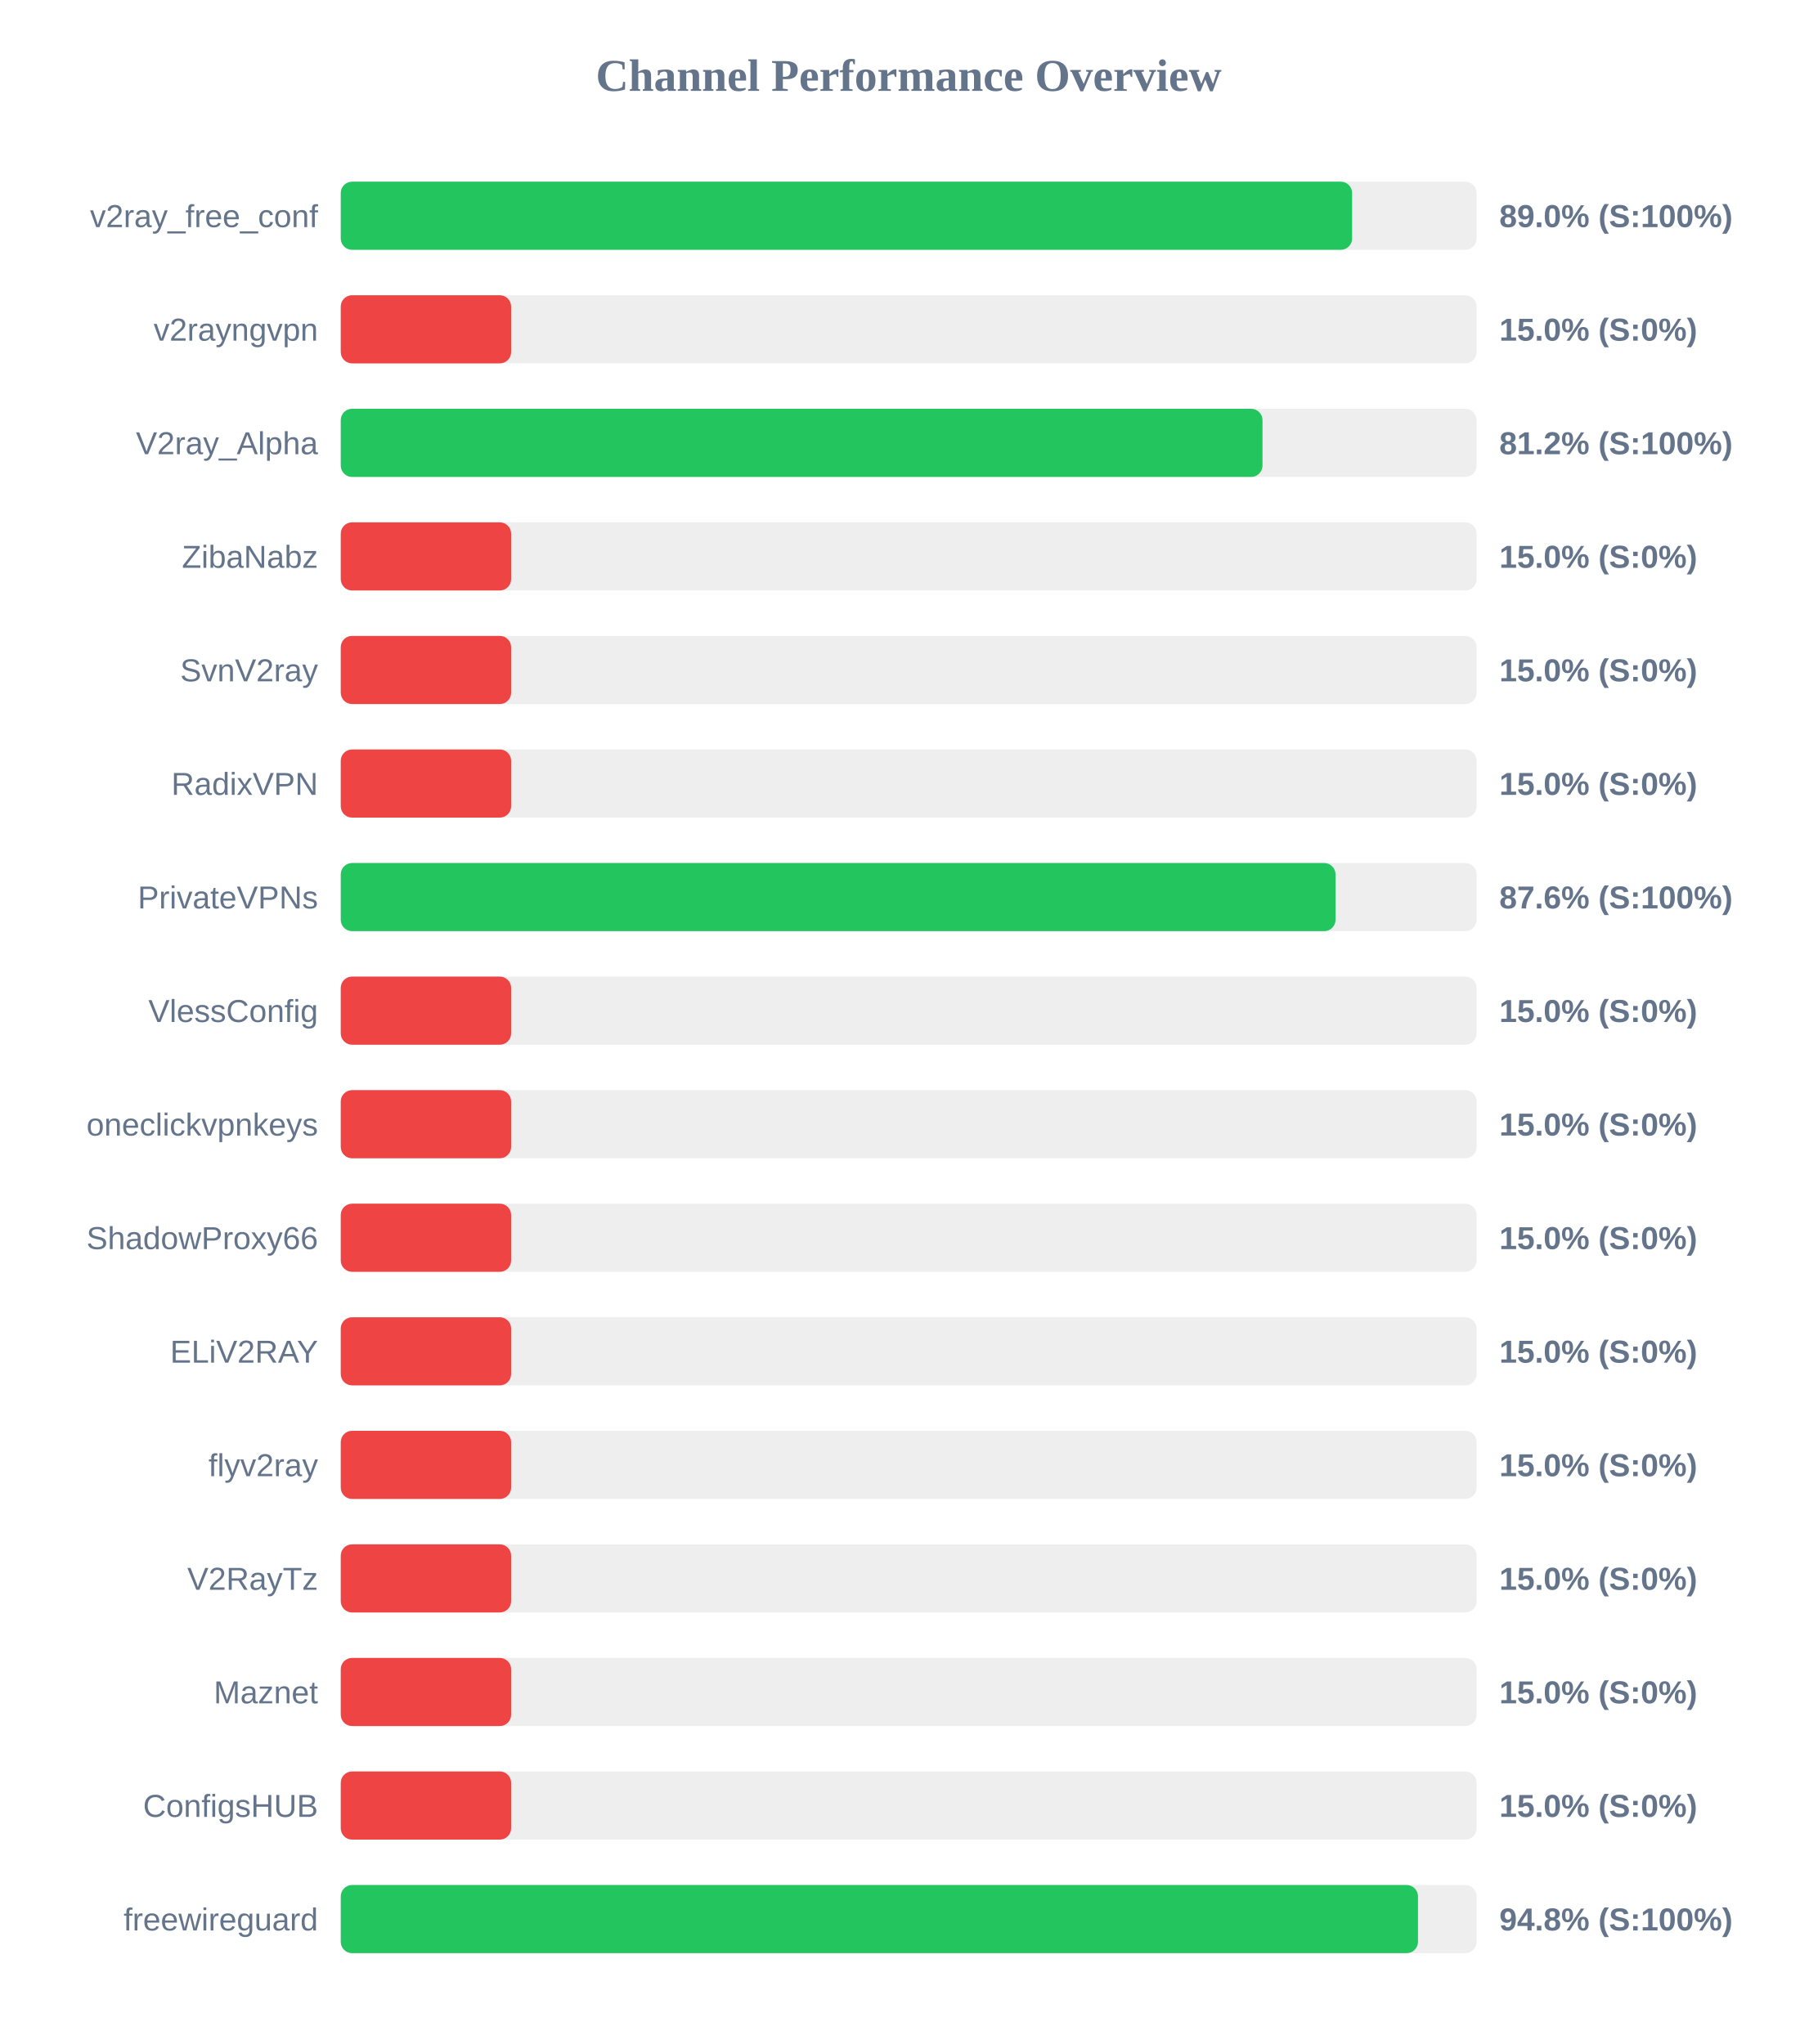
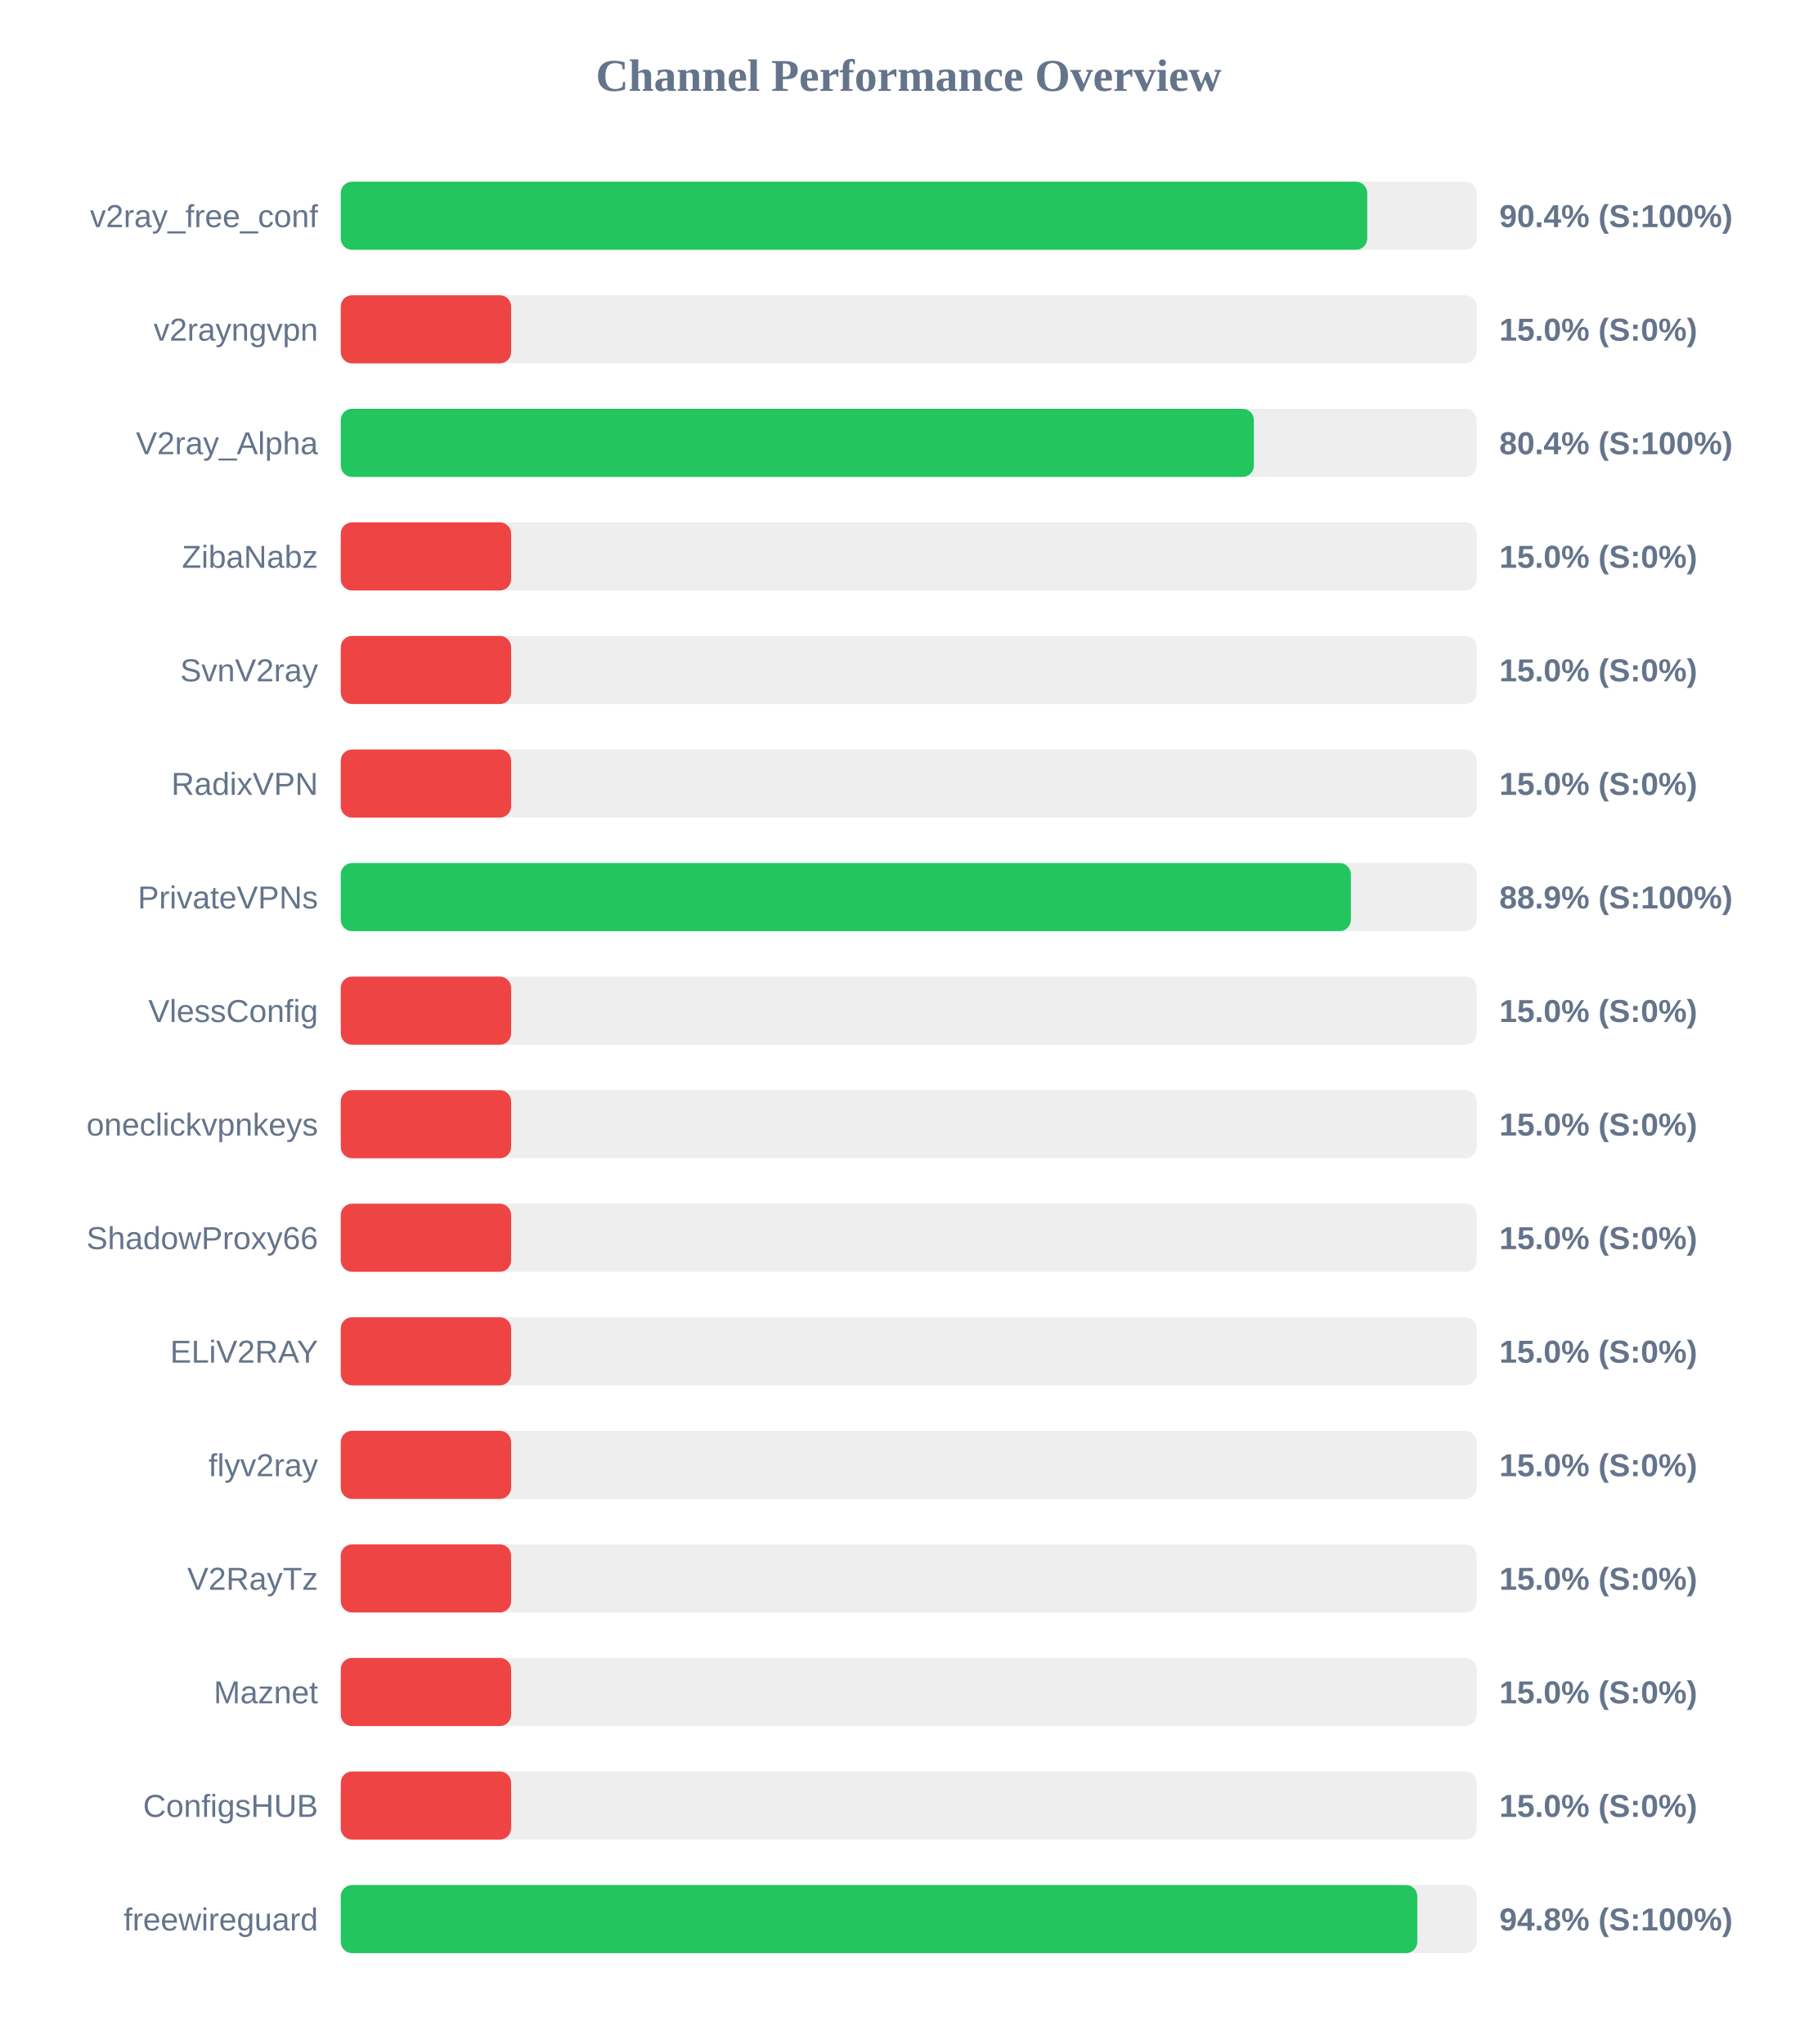
<svg xmlns="http://www.w3.org/2000/svg" width="800" height="900" version="1.1">
  <style>
        .row { font: 14px Arial; fill: #64748b; }
        .score { font: bold 14px Arial; fill: #64748b; }
    </style>
  <text x="400" y="40" text-anchor="middle" font-size="20px" font-weight="bold" fill="#64748b">Channel Performance Overview</text>
  <rect x="150" y="80" width="500" height="30" fill="#eee" rx="5" />
-   <rect x="150" y="80" width="445.2" height="30" fill="#22c55e" rx="5" />
+   <rect x="150" y="80" width="451.85" height="30" fill="#22c55e" rx="5" />
  <text x="140" y="100" text-anchor="end" class="row">v2ray_free_conf</text>
-   <text x="660" y="100" text-anchor="start" class="score">89.0% (S:100%)</text>
+   <text x="660" y="100" text-anchor="start" class="score">90.4% (S:100%)</text>
  <rect x="150" y="130" width="500" height="30" fill="#eee" rx="5" />
  <rect x="150" y="130" width="75.0" height="30" fill="#ef4444" rx="5" />
  <text x="140" y="150" text-anchor="end" class="row">v2rayngvpn</text>
  <text x="660" y="150" text-anchor="start" class="score">15.0% (S:0%)</text>
  <rect x="150" y="180" width="500" height="30" fill="#eee" rx="5" />
-   <rect x="150" y="180" width="405.75" height="30" fill="#22c55e" rx="5" />
+   <rect x="150" y="180" width="401.95" height="30" fill="#22c55e" rx="5" />
  <text x="140" y="200" text-anchor="end" class="row">V2ray_Alpha</text>
-   <text x="660" y="200" text-anchor="start" class="score">81.2% (S:100%)</text>
+   <text x="660" y="200" text-anchor="start" class="score">80.4% (S:100%)</text>
  <rect x="150" y="230" width="500" height="30" fill="#eee" rx="5" />
  <rect x="150" y="230" width="75.0" height="30" fill="#ef4444" rx="5" />
  <text x="140" y="250" text-anchor="end" class="row">ZibaNabz</text>
  <text x="660" y="250" text-anchor="start" class="score">15.0% (S:0%)</text>
  <rect x="150" y="280" width="500" height="30" fill="#eee" rx="5" />
  <rect x="150" y="280" width="75.0" height="30" fill="#ef4444" rx="5" />
  <text x="140" y="300" text-anchor="end" class="row">SvnV2ray</text>
  <text x="660" y="300" text-anchor="start" class="score">15.0% (S:0%)</text>
  <rect x="150" y="330" width="500" height="30" fill="#eee" rx="5" />
  <rect x="150" y="330" width="75.0" height="30" fill="#ef4444" rx="5" />
  <text x="140" y="350" text-anchor="end" class="row">RadixVPN</text>
  <text x="660" y="350" text-anchor="start" class="score">15.0% (S:0%)</text>
  <rect x="150" y="380" width="500" height="30" fill="#eee" rx="5" />
-   <rect x="150" y="380" width="437.9" height="30" fill="#22c55e" rx="5" />
+   <rect x="150" y="380" width="444.65" height="30" fill="#22c55e" rx="5" />
  <text x="140" y="400" text-anchor="end" class="row">PrivateVPNs</text>
-   <text x="660" y="400" text-anchor="start" class="score">87.6% (S:100%)</text>
+   <text x="660" y="400" text-anchor="start" class="score">88.9% (S:100%)</text>
  <rect x="150" y="430" width="500" height="30" fill="#eee" rx="5" />
  <rect x="150" y="430" width="75.0" height="30" fill="#ef4444" rx="5" />
  <text x="140" y="450" text-anchor="end" class="row">VlessConfig</text>
  <text x="660" y="450" text-anchor="start" class="score">15.0% (S:0%)</text>
  <rect x="150" y="480" width="500" height="30" fill="#eee" rx="5" />
  <rect x="150" y="480" width="75.0" height="30" fill="#ef4444" rx="5" />
  <text x="140" y="500" text-anchor="end" class="row">oneclickvpnkeys</text>
  <text x="660" y="500" text-anchor="start" class="score">15.0% (S:0%)</text>
  <rect x="150" y="530" width="500" height="30" fill="#eee" rx="5" />
  <rect x="150" y="530" width="75.0" height="30" fill="#ef4444" rx="5" />
  <text x="140" y="550" text-anchor="end" class="row">ShadowProxy66</text>
  <text x="660" y="550" text-anchor="start" class="score">15.0% (S:0%)</text>
  <rect x="150" y="580" width="500" height="30" fill="#eee" rx="5" />
  <rect x="150" y="580" width="75.0" height="30" fill="#ef4444" rx="5" />
  <text x="140" y="600" text-anchor="end" class="row">ELiV2RAY</text>
  <text x="660" y="600" text-anchor="start" class="score">15.0% (S:0%)</text>
  <rect x="150" y="630" width="500" height="30" fill="#eee" rx="5" />
  <rect x="150" y="630" width="75.0" height="30" fill="#ef4444" rx="5" />
  <text x="140" y="650" text-anchor="end" class="row">flyv2ray</text>
  <text x="660" y="650" text-anchor="start" class="score">15.0% (S:0%)</text>
  <rect x="150" y="680" width="500" height="30" fill="#eee" rx="5" />
  <rect x="150" y="680" width="75.0" height="30" fill="#ef4444" rx="5" />
  <text x="140" y="700" text-anchor="end" class="row">V2RayTz</text>
  <text x="660" y="700" text-anchor="start" class="score">15.0% (S:0%)</text>
  <rect x="150" y="730" width="500" height="30" fill="#eee" rx="5" />
  <rect x="150" y="730" width="75.0" height="30" fill="#ef4444" rx="5" />
  <text x="140" y="750" text-anchor="end" class="row">Maznet</text>
  <text x="660" y="750" text-anchor="start" class="score">15.0% (S:0%)</text>
  <rect x="150" y="780" width="500" height="30" fill="#eee" rx="5" />
  <rect x="150" y="780" width="75.0" height="30" fill="#ef4444" rx="5" />
  <text x="140" y="800" text-anchor="end" class="row">ConfigsHUB</text>
  <text x="660" y="800" text-anchor="start" class="score">15.0% (S:0%)</text>
  <rect x="150" y="830" width="500" height="30" fill="#eee" rx="5" />
-   <rect x="150" y="830" width="474.2" height="30" fill="#22c55e" rx="5" />
+   <rect x="150" y="830" width="473.9" height="30" fill="#22c55e" rx="5" />
  <text x="140" y="850" text-anchor="end" class="row">freewireguard</text>
  <text x="660" y="850" text-anchor="start" class="score">94.8% (S:100%)</text>
</svg>
